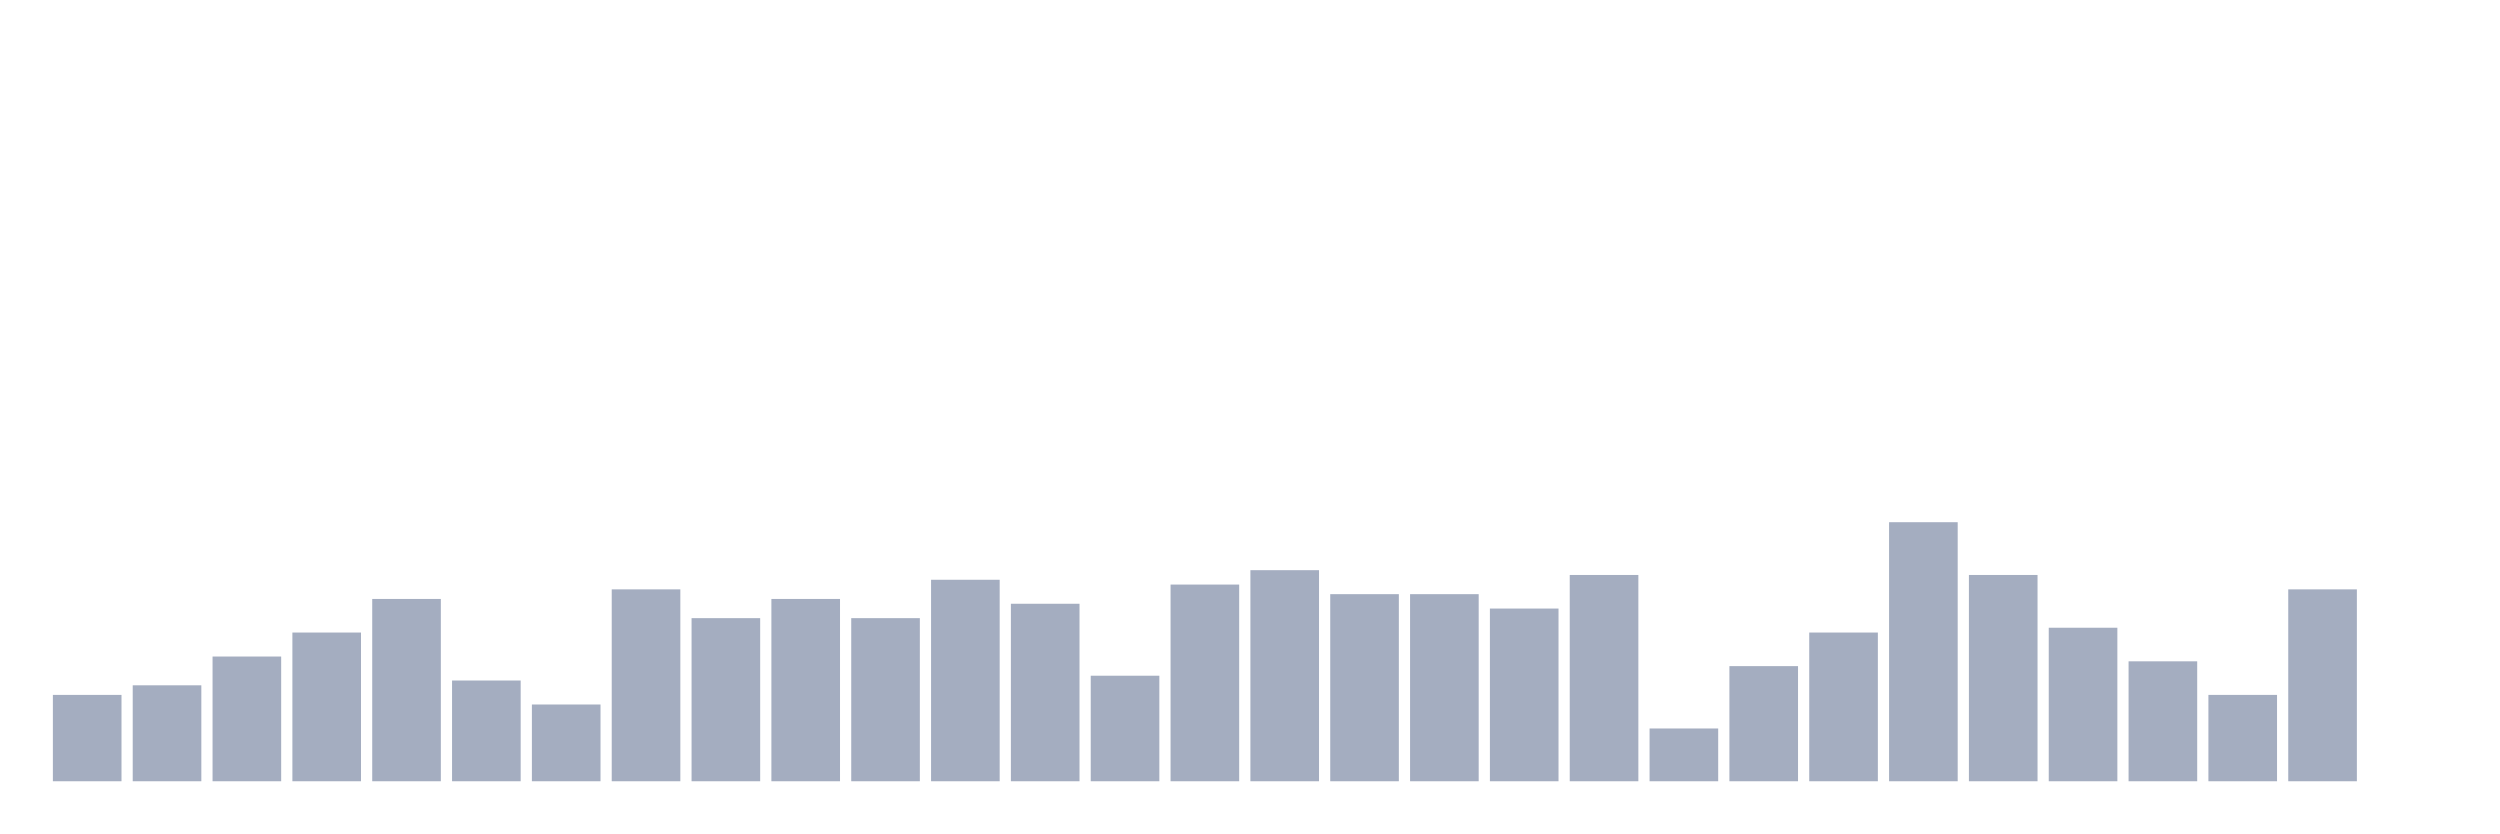
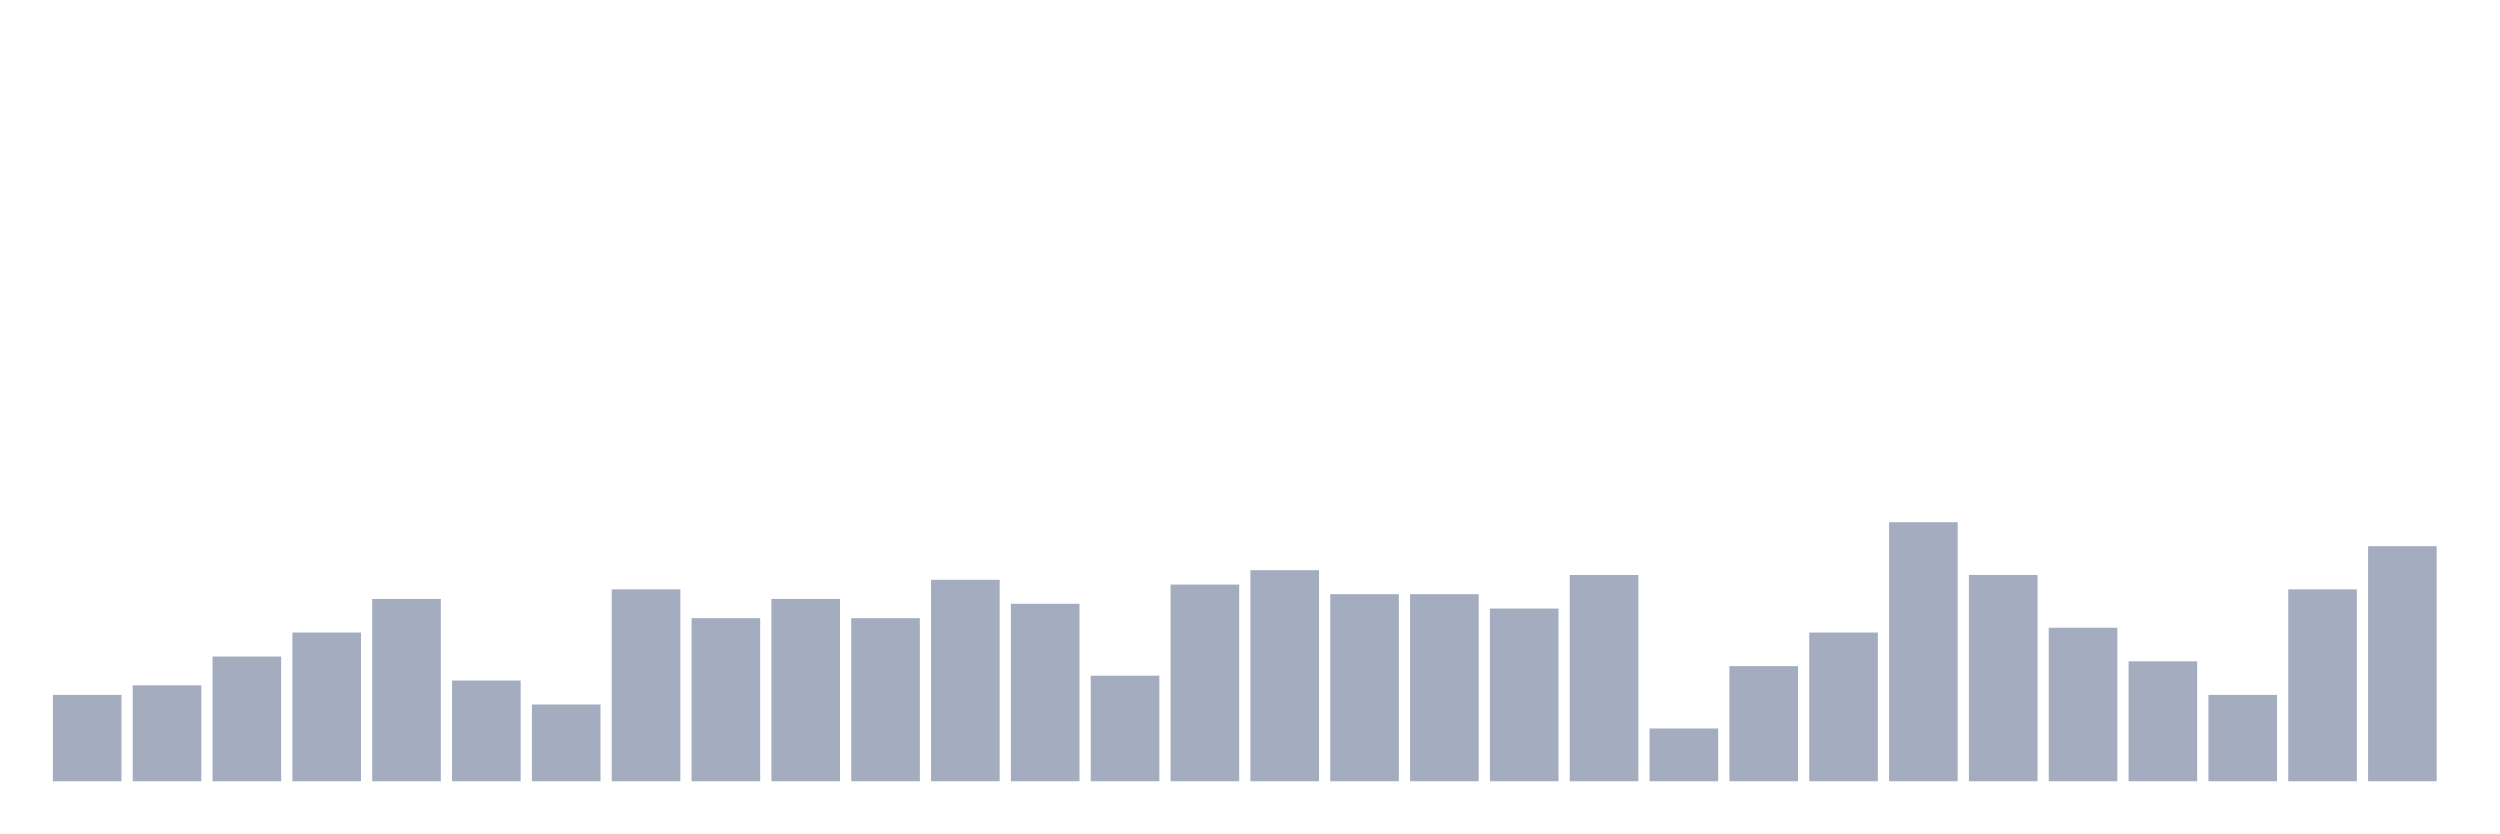
<svg xmlns="http://www.w3.org/2000/svg" viewBox="0 0 480 160">
  <g transform="translate(10,10)">
    <rect class="bar" x="0.153" width="13.175" y="123.421" height="16.579" fill="rgb(164,173,192)" />
    <rect class="bar" x="15.482" width="13.175" y="121.579" height="18.421" fill="rgb(164,173,192)" />
    <rect class="bar" x="30.81" width="13.175" y="116.053" height="23.947" fill="rgb(164,173,192)" />
    <rect class="bar" x="46.138" width="13.175" y="111.447" height="28.553" fill="rgb(164,173,192)" />
    <rect class="bar" x="61.466" width="13.175" y="105" height="35" fill="rgb(164,173,192)" />
    <rect class="bar" x="76.794" width="13.175" y="120.658" height="19.342" fill="rgb(164,173,192)" />
    <rect class="bar" x="92.123" width="13.175" y="125.263" height="14.737" fill="rgb(164,173,192)" />
    <rect class="bar" x="107.451" width="13.175" y="103.158" height="36.842" fill="rgb(164,173,192)" />
    <rect class="bar" x="122.779" width="13.175" y="108.684" height="31.316" fill="rgb(164,173,192)" />
    <rect class="bar" x="138.107" width="13.175" y="105" height="35" fill="rgb(164,173,192)" />
    <rect class="bar" x="153.436" width="13.175" y="108.684" height="31.316" fill="rgb(164,173,192)" />
    <rect class="bar" x="168.764" width="13.175" y="101.316" height="38.684" fill="rgb(164,173,192)" />
    <rect class="bar" x="184.092" width="13.175" y="105.921" height="34.079" fill="rgb(164,173,192)" />
    <rect class="bar" x="199.42" width="13.175" y="119.737" height="20.263" fill="rgb(164,173,192)" />
    <rect class="bar" x="214.748" width="13.175" y="102.237" height="37.763" fill="rgb(164,173,192)" />
    <rect class="bar" x="230.077" width="13.175" y="99.474" height="40.526" fill="rgb(164,173,192)" />
    <rect class="bar" x="245.405" width="13.175" y="104.079" height="35.921" fill="rgb(164,173,192)" />
    <rect class="bar" x="260.733" width="13.175" y="104.079" height="35.921" fill="rgb(164,173,192)" />
    <rect class="bar" x="276.061" width="13.175" y="106.842" height="33.158" fill="rgb(164,173,192)" />
    <rect class="bar" x="291.39" width="13.175" y="100.395" height="39.605" fill="rgb(164,173,192)" />
    <rect class="bar" x="306.718" width="13.175" y="129.868" height="10.132" fill="rgb(164,173,192)" />
    <rect class="bar" x="322.046" width="13.175" y="117.895" height="22.105" fill="rgb(164,173,192)" />
    <rect class="bar" x="337.374" width="13.175" y="111.447" height="28.553" fill="rgb(164,173,192)" />
    <rect class="bar" x="352.702" width="13.175" y="90.263" height="49.737" fill="rgb(164,173,192)" />
    <rect class="bar" x="368.031" width="13.175" y="100.395" height="39.605" fill="rgb(164,173,192)" />
    <rect class="bar" x="383.359" width="13.175" y="110.526" height="29.474" fill="rgb(164,173,192)" />
    <rect class="bar" x="398.687" width="13.175" y="116.974" height="23.026" fill="rgb(164,173,192)" />
    <rect class="bar" x="414.015" width="13.175" y="123.421" height="16.579" fill="rgb(164,173,192)" />
    <rect class="bar" x="429.344" width="13.175" y="103.158" height="36.842" fill="rgb(164,173,192)" />
-     <rect class="bar" x="444.672" width="13.175" y="140" height="0" fill="rgb(164,173,192)" />
+     <rect class="bar" x="444.672" width="13.175" y="94.868" height="45.132" fill="rgb(164,173,192)" />
  </g>
</svg>
